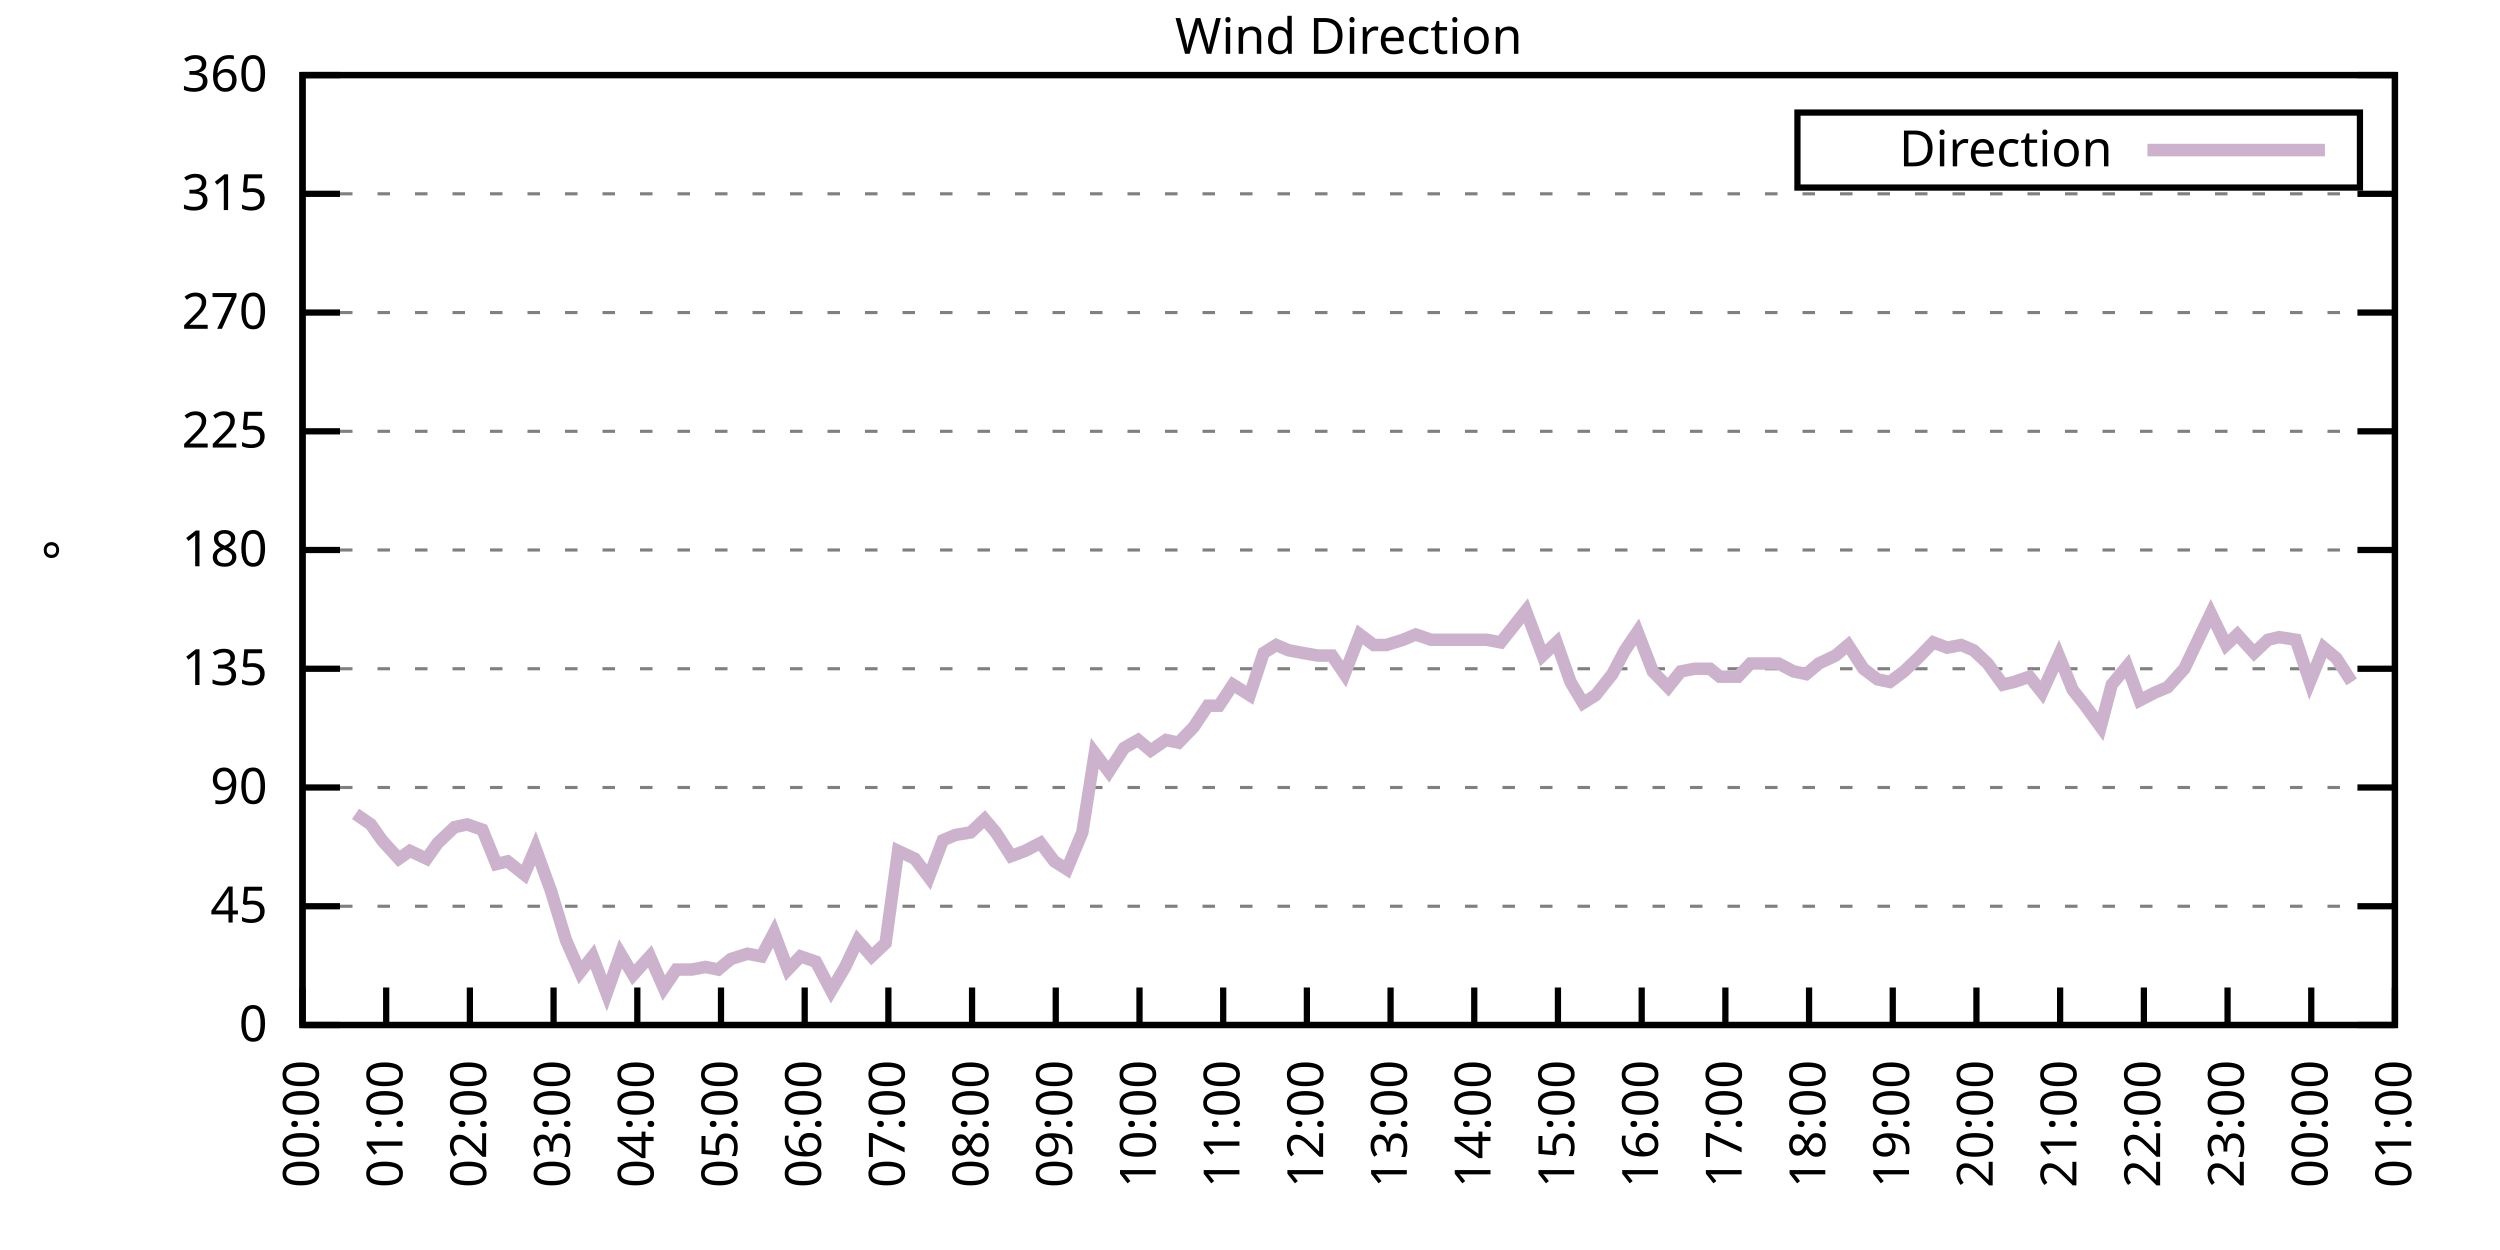
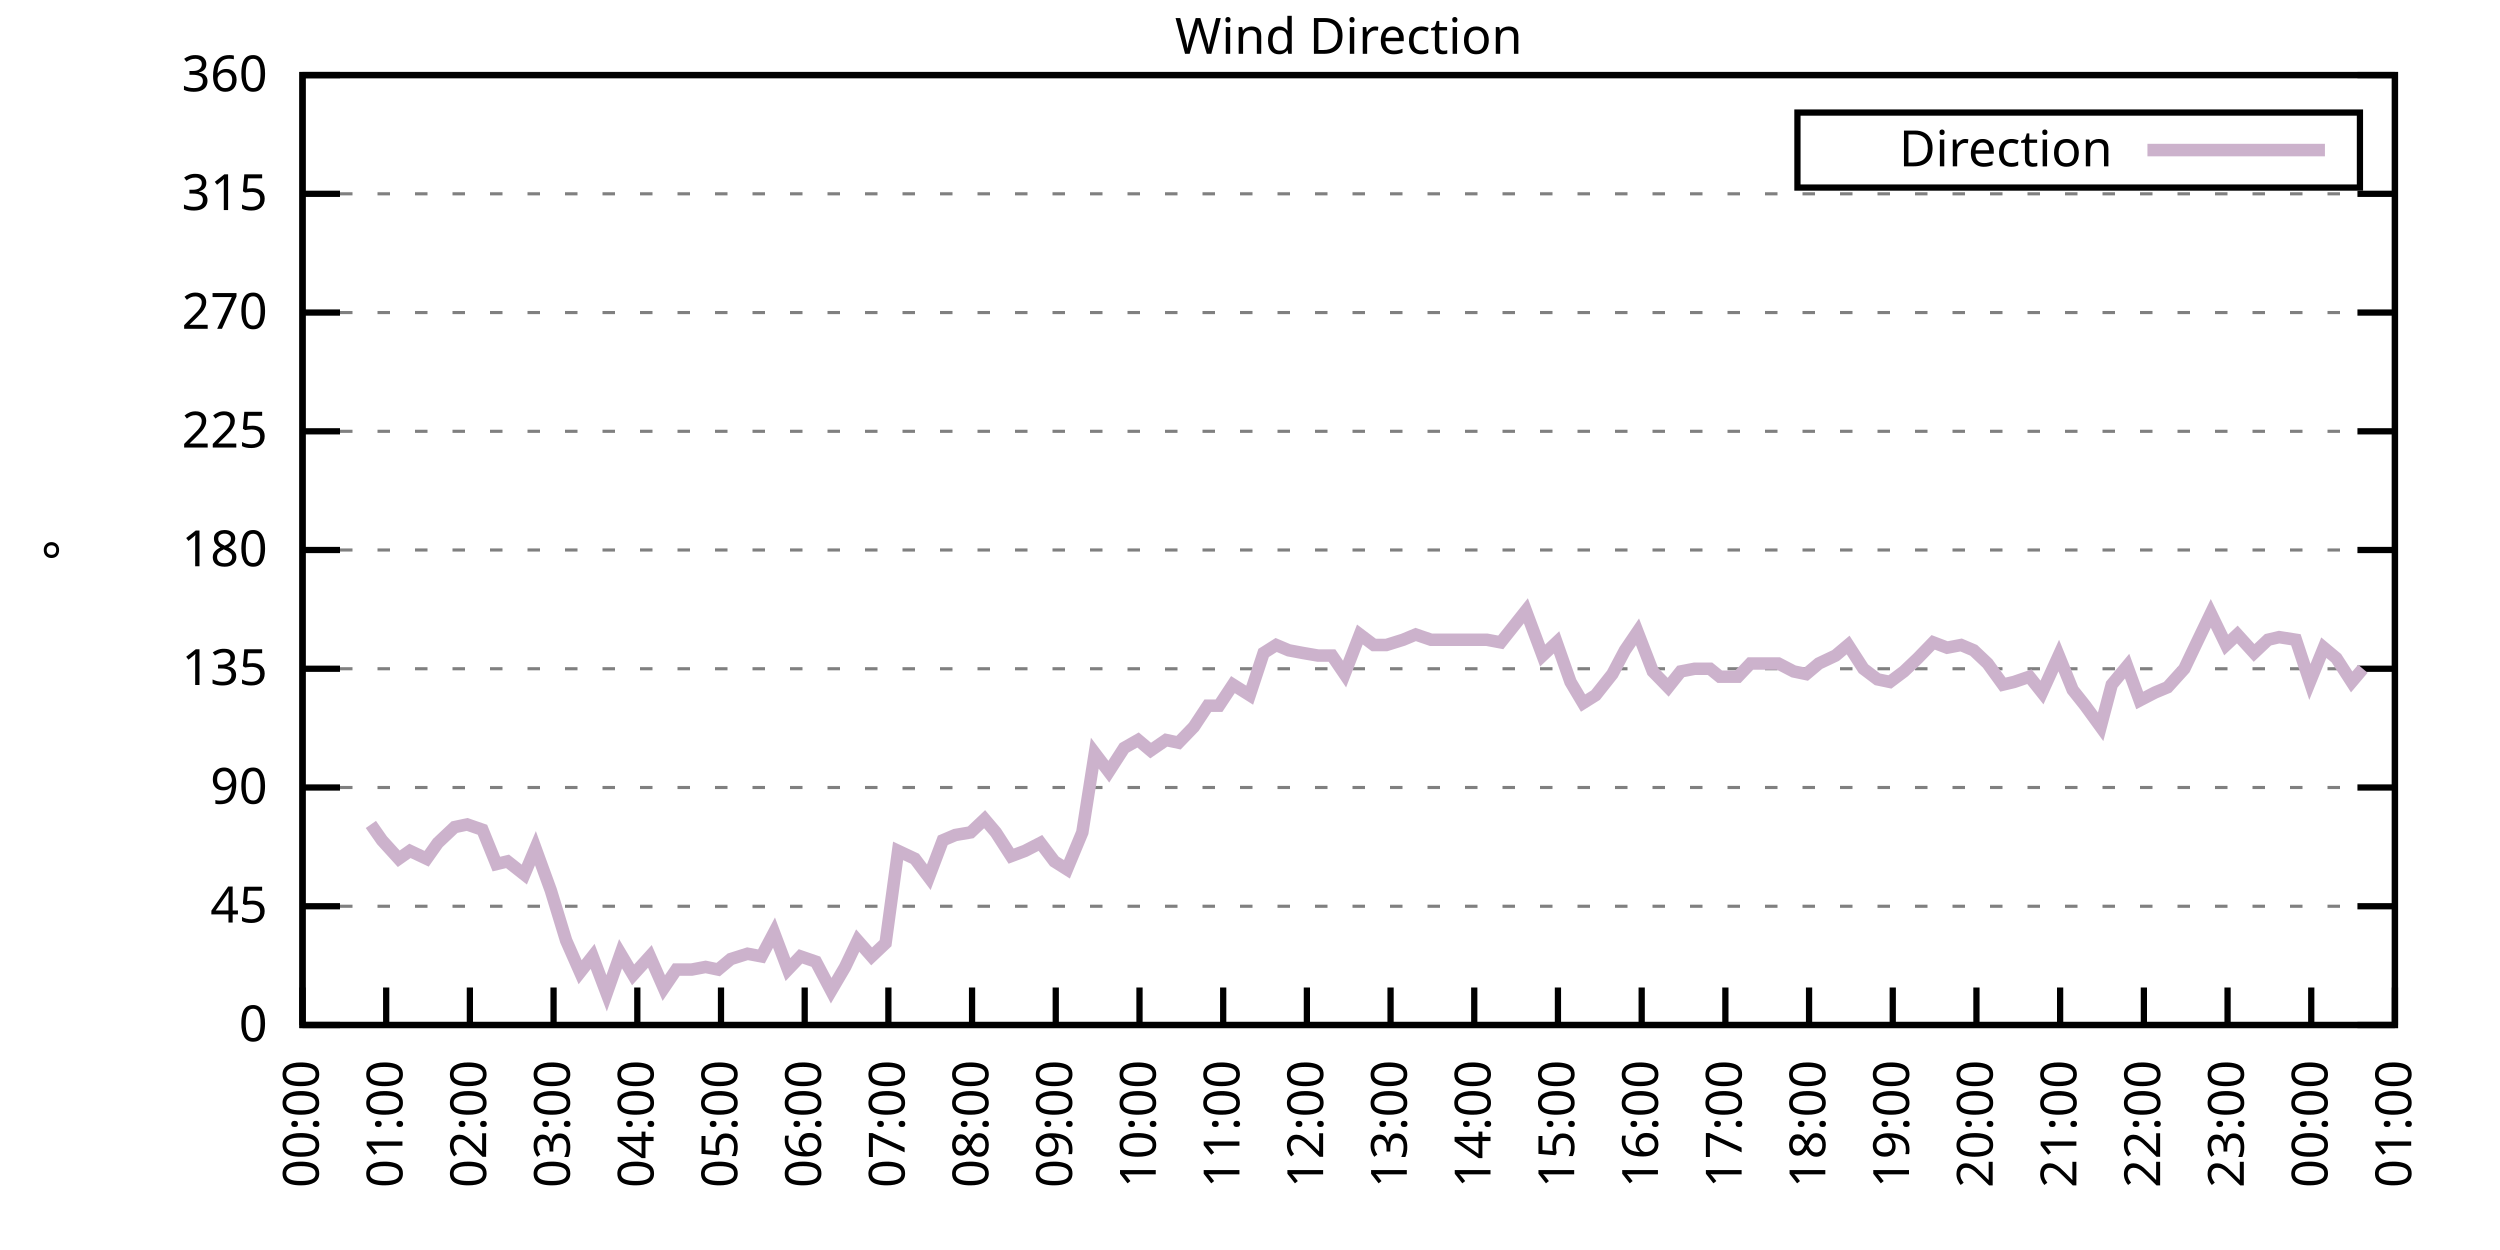
<svg xmlns="http://www.w3.org/2000/svg" xmlns:xlink="http://www.w3.org/1999/xlink" width="400" height="200" viewBox="0 0 400 200">
  <g id="gnuplot_canvas">
    <rect x="0" y="0" width="400" height="200" fill="none" />
    <defs>
      <circle id="gpDot" r="0.5" stroke-width="0.5" stroke="currentColor" />
      <path id="gpPt0" stroke-width="0.333" stroke="currentColor" d="M-1,0 h2 M0,-1 v2" />
      <path id="gpPt1" stroke-width="0.333" stroke="currentColor" d="M-1,-1 L1,1 M1,-1 L-1,1" />
      <path id="gpPt2" stroke-width="0.333" stroke="currentColor" d="M-1,0 L1,0 M0,-1 L0,1 M-1,-1 L1,1 M-1,1 L1,-1" />
      <rect id="gpPt3" stroke-width="0.333" stroke="currentColor" x="-1" y="-1" width="2" height="2" />
      <rect id="gpPt4" stroke-width="0.333" stroke="currentColor" fill="currentColor" x="-1" y="-1" width="2" height="2" />
      <circle id="gpPt5" stroke-width="0.333" stroke="currentColor" cx="0" cy="0" r="1" />
      <use xlink:href="#gpPt5" id="gpPt6" fill="currentColor" stroke="none" />
      <path id="gpPt7" stroke-width="0.333" stroke="currentColor" d="M0,-1.33 L-1.33,0.67 L1.33,0.67 z" />
      <use xlink:href="#gpPt7" id="gpPt8" fill="currentColor" stroke="none" />
      <use xlink:href="#gpPt7" id="gpPt9" stroke="currentColor" transform="rotate(180)" />
      <use xlink:href="#gpPt9" id="gpPt10" fill="currentColor" stroke="none" />
      <use xlink:href="#gpPt3" id="gpPt11" stroke="currentColor" transform="rotate(45)" />
      <use xlink:href="#gpPt11" id="gpPt12" fill="currentColor" stroke="none" />
      <path id="gpPt13" stroke-width="0.333" stroke="currentColor" d="M0,1.330 L1.265,0.411 L0.782,-1.067 L-0.782,-1.076 L-1.265,0.411 z" />
      <use xlink:href="#gpPt13" id="gpPt14" fill="currentColor" stroke="none" />
      <filter id="textbox" filterUnits="objectBoundingBox" x="0" y="0" height="1" width="1">
        <feFlood flood-color="white" flood-opacity="1" result="bgnd" />
        <feComposite in="SourceGraphic" in2="bgnd" operator="atop" />
      </filter>
      <filter id="greybox" filterUnits="objectBoundingBox" x="0" y="0" height="1" width="1">
        <feFlood flood-color="lightgrey" flood-opacity="1" result="grey" />
        <feComposite in="SourceGraphic" in2="grey" operator="atop" />
      </filter>
    </defs>
    <g fill="none" color="white" stroke="currentColor" stroke-width="1.00" stroke-linecap="butt" stroke-linejoin="miter">
</g>
    <g fill="none" color="black" stroke="currentColor" stroke-width="1.00" stroke-linecap="butt" stroke-linejoin="miter">
      <g stroke="none" shape-rendering="crispEdges">
        <polygon fill="rgb(255, 255, 255)" points="48.40,164.00 383.18,164.00 383.18,12.02 48.40,12.02 " />
      </g>
    </g>
    <g fill="none" color="black" stroke="currentColor" stroke-width="1.00" stroke-linecap="butt" stroke-linejoin="miter">
</g>
    <g fill="none" color="black" stroke="black" stroke-width="0.50" stroke-linecap="butt" stroke-linejoin="miter">
</g>
    <g fill="none" color="gray" stroke="currentColor" stroke-width="0.50" stroke-linecap="butt" stroke-linejoin="miter">
      <path stroke="gray" stroke-dasharray="2,4" class="gridline" d="M48.40,164.00 L383.19,164.00  " />
    </g>
    <g fill="none" color="gray" stroke="gray" stroke-width="1.00" stroke-linecap="butt" stroke-linejoin="miter">
</g>
    <g fill="none" color="black" stroke="currentColor" stroke-width="1.00" stroke-linecap="butt" stroke-linejoin="miter">
      <path stroke="black" d="M48.40,164.00 L54.40,164.00 M383.19,164.00 L377.19,164.00  " />
      <g transform="translate(42.80,166.60)" stroke="none" fill="black" font-family="Sans" font-size="8.00" text-anchor="end">
        <text>
          <tspan font-family="Sans"> 0</tspan>
        </text>
      </g>
    </g>
    <g fill="none" color="black" stroke="currentColor" stroke-width="1.00" stroke-linecap="butt" stroke-linejoin="miter">
</g>
    <g fill="none" color="black" stroke="black" stroke-width="0.50" stroke-linecap="butt" stroke-linejoin="miter">
</g>
    <g fill="none" color="gray" stroke="currentColor" stroke-width="0.50" stroke-linecap="butt" stroke-linejoin="miter">
      <path stroke="gray" stroke-dasharray="2,4" class="gridline" d="M48.40,145.00 L383.19,145.00  " />
    </g>
    <g fill="none" color="gray" stroke="gray" stroke-width="1.00" stroke-linecap="butt" stroke-linejoin="miter">
</g>
    <g fill="none" color="black" stroke="currentColor" stroke-width="1.00" stroke-linecap="butt" stroke-linejoin="miter">
      <path stroke="black" d="M48.40,145.00 L54.40,145.00 M383.19,145.00 L377.19,145.00  " />
      <g transform="translate(42.80,147.60)" stroke="none" fill="black" font-family="Sans" font-size="8.00" text-anchor="end">
        <text>
          <tspan font-family="Sans"> 45</tspan>
        </text>
      </g>
    </g>
    <g fill="none" color="black" stroke="currentColor" stroke-width="1.00" stroke-linecap="butt" stroke-linejoin="miter">
</g>
    <g fill="none" color="black" stroke="black" stroke-width="0.50" stroke-linecap="butt" stroke-linejoin="miter">
</g>
    <g fill="none" color="gray" stroke="currentColor" stroke-width="0.50" stroke-linecap="butt" stroke-linejoin="miter">
      <path stroke="gray" stroke-dasharray="2,4" class="gridline" d="M48.40,126.00 L383.19,126.00  " />
    </g>
    <g fill="none" color="gray" stroke="gray" stroke-width="1.00" stroke-linecap="butt" stroke-linejoin="miter">
</g>
    <g fill="none" color="black" stroke="currentColor" stroke-width="1.00" stroke-linecap="butt" stroke-linejoin="miter">
      <path stroke="black" d="M48.40,126.00 L54.40,126.00 M383.19,126.00 L377.19,126.00  " />
      <g transform="translate(42.80,128.60)" stroke="none" fill="black" font-family="Sans" font-size="8.00" text-anchor="end">
        <text>
          <tspan font-family="Sans"> 90</tspan>
        </text>
      </g>
    </g>
    <g fill="none" color="black" stroke="currentColor" stroke-width="1.00" stroke-linecap="butt" stroke-linejoin="miter">
</g>
    <g fill="none" color="black" stroke="black" stroke-width="0.50" stroke-linecap="butt" stroke-linejoin="miter">
</g>
    <g fill="none" color="gray" stroke="currentColor" stroke-width="0.50" stroke-linecap="butt" stroke-linejoin="miter">
      <path stroke="gray" stroke-dasharray="2,4" class="gridline" d="M48.40,107.00 L383.19,107.00  " />
    </g>
    <g fill="none" color="gray" stroke="gray" stroke-width="1.00" stroke-linecap="butt" stroke-linejoin="miter">
</g>
    <g fill="none" color="black" stroke="currentColor" stroke-width="1.00" stroke-linecap="butt" stroke-linejoin="miter">
      <path stroke="black" d="M48.40,107.00 L54.40,107.00 M383.19,107.00 L377.19,107.00  " />
      <g transform="translate(42.80,109.60)" stroke="none" fill="black" font-family="Sans" font-size="8.00" text-anchor="end">
        <text>
          <tspan font-family="Sans"> 135</tspan>
        </text>
      </g>
    </g>
    <g fill="none" color="black" stroke="currentColor" stroke-width="1.00" stroke-linecap="butt" stroke-linejoin="miter">
</g>
    <g fill="none" color="black" stroke="black" stroke-width="0.50" stroke-linecap="butt" stroke-linejoin="miter">
</g>
    <g fill="none" color="gray" stroke="currentColor" stroke-width="0.50" stroke-linecap="butt" stroke-linejoin="miter">
      <path stroke="gray" stroke-dasharray="2,4" class="gridline" d="M48.40,88.00 L383.19,88.00  " />
    </g>
    <g fill="none" color="gray" stroke="gray" stroke-width="1.00" stroke-linecap="butt" stroke-linejoin="miter">
</g>
    <g fill="none" color="black" stroke="currentColor" stroke-width="1.00" stroke-linecap="butt" stroke-linejoin="miter">
      <path stroke="black" d="M48.40,88.00 L54.40,88.00 M383.19,88.00 L377.19,88.00  " />
      <g transform="translate(42.80,90.60)" stroke="none" fill="black" font-family="Sans" font-size="8.00" text-anchor="end">
        <text>
          <tspan font-family="Sans"> 180</tspan>
        </text>
      </g>
    </g>
    <g fill="none" color="black" stroke="currentColor" stroke-width="1.00" stroke-linecap="butt" stroke-linejoin="miter">
</g>
    <g fill="none" color="black" stroke="black" stroke-width="0.50" stroke-linecap="butt" stroke-linejoin="miter">
</g>
    <g fill="none" color="gray" stroke="currentColor" stroke-width="0.50" stroke-linecap="butt" stroke-linejoin="miter">
      <path stroke="gray" stroke-dasharray="2,4" class="gridline" d="M48.40,69.01 L383.19,69.01  " />
    </g>
    <g fill="none" color="gray" stroke="gray" stroke-width="1.00" stroke-linecap="butt" stroke-linejoin="miter">
</g>
    <g fill="none" color="black" stroke="currentColor" stroke-width="1.00" stroke-linecap="butt" stroke-linejoin="miter">
      <path stroke="black" d="M48.40,69.01 L54.40,69.01 M383.19,69.01 L377.19,69.01  " />
      <g transform="translate(42.80,71.61)" stroke="none" fill="black" font-family="Sans" font-size="8.00" text-anchor="end">
        <text>
          <tspan font-family="Sans"> 225</tspan>
        </text>
      </g>
    </g>
    <g fill="none" color="black" stroke="currentColor" stroke-width="1.00" stroke-linecap="butt" stroke-linejoin="miter">
</g>
    <g fill="none" color="black" stroke="black" stroke-width="0.50" stroke-linecap="butt" stroke-linejoin="miter">
</g>
    <g fill="none" color="gray" stroke="currentColor" stroke-width="0.50" stroke-linecap="butt" stroke-linejoin="miter">
      <path stroke="gray" stroke-dasharray="2,4" class="gridline" d="M48.40,50.01 L383.19,50.01  " />
    </g>
    <g fill="none" color="gray" stroke="gray" stroke-width="1.00" stroke-linecap="butt" stroke-linejoin="miter">
</g>
    <g fill="none" color="black" stroke="currentColor" stroke-width="1.00" stroke-linecap="butt" stroke-linejoin="miter">
      <path stroke="black" d="M48.40,50.01 L54.40,50.01 M383.19,50.01 L377.19,50.01  " />
      <g transform="translate(42.80,52.61)" stroke="none" fill="black" font-family="Sans" font-size="8.00" text-anchor="end">
        <text>
          <tspan font-family="Sans"> 270</tspan>
        </text>
      </g>
    </g>
    <g fill="none" color="black" stroke="currentColor" stroke-width="1.00" stroke-linecap="butt" stroke-linejoin="miter">
</g>
    <g fill="none" color="black" stroke="black" stroke-width="0.50" stroke-linecap="butt" stroke-linejoin="miter">
</g>
    <g fill="none" color="gray" stroke="currentColor" stroke-width="0.50" stroke-linecap="butt" stroke-linejoin="miter">
      <path stroke="gray" stroke-dasharray="2,4" class="gridline" d="M48.40,31.01 L383.19,31.01  " />
    </g>
    <g fill="none" color="gray" stroke="gray" stroke-width="1.00" stroke-linecap="butt" stroke-linejoin="miter">
</g>
    <g fill="none" color="black" stroke="currentColor" stroke-width="1.00" stroke-linecap="butt" stroke-linejoin="miter">
      <path stroke="black" d="M48.40,31.01 L54.40,31.01 M383.19,31.01 L377.19,31.01  " />
      <g transform="translate(42.80,33.61)" stroke="none" fill="black" font-family="Sans" font-size="8.00" text-anchor="end">
        <text>
          <tspan font-family="Sans"> 315</tspan>
        </text>
      </g>
    </g>
    <g fill="none" color="black" stroke="currentColor" stroke-width="1.00" stroke-linecap="butt" stroke-linejoin="miter">
</g>
    <g fill="none" color="black" stroke="black" stroke-width="0.50" stroke-linecap="butt" stroke-linejoin="miter">
</g>
    <g fill="none" color="gray" stroke="currentColor" stroke-width="0.50" stroke-linecap="butt" stroke-linejoin="miter">
      <path stroke="gray" stroke-dasharray="2,4" class="gridline" d="M48.40,12.01 L383.19,12.01  " />
    </g>
    <g fill="none" color="gray" stroke="gray" stroke-width="1.00" stroke-linecap="butt" stroke-linejoin="miter">
</g>
    <g fill="none" color="black" stroke="currentColor" stroke-width="1.00" stroke-linecap="butt" stroke-linejoin="miter">
      <path stroke="black" d="M48.40,12.01 L54.40,12.01 M383.19,12.01 L377.19,12.01  " />
      <g transform="translate(42.80,14.61)" stroke="none" fill="black" font-family="Sans" font-size="8.00" text-anchor="end">
        <text>
          <tspan font-family="Sans"> 360</tspan>
        </text>
      </g>
    </g>
    <g fill="none" color="black" stroke="currentColor" stroke-width="1.00" stroke-linecap="butt" stroke-linejoin="miter">
      <path stroke="black" d="M48.40,164.00 L48.40,158.00  " />
      <g transform="translate(51.00,169.60) rotate(270.00)" stroke="none" fill="black" font-family="Sans" font-size="8.00" text-anchor="end">
        <text>
          <tspan font-family="Sans">00:00</tspan>
        </text>
      </g>
    </g>
    <g fill="none" color="black" stroke="currentColor" stroke-width="1.00" stroke-linecap="butt" stroke-linejoin="miter">
      <path stroke="black" d="M61.79,164.00 L61.79,158.00  " />
      <g transform="translate(64.39,169.60) rotate(270.00)" stroke="none" fill="black" font-family="Sans" font-size="8.00" text-anchor="end">
        <text>
          <tspan font-family="Sans">01:00</tspan>
        </text>
      </g>
    </g>
    <g fill="none" color="black" stroke="currentColor" stroke-width="1.00" stroke-linecap="butt" stroke-linejoin="miter">
      <path stroke="black" d="M75.18,164.00 L75.18,158.00  " />
      <g transform="translate(77.78,169.60) rotate(270.00)" stroke="none" fill="black" font-family="Sans" font-size="8.00" text-anchor="end">
        <text>
          <tspan font-family="Sans">02:00</tspan>
        </text>
      </g>
    </g>
    <g fill="none" color="black" stroke="currentColor" stroke-width="1.00" stroke-linecap="butt" stroke-linejoin="miter">
      <path stroke="black" d="M88.57,164.00 L88.57,158.00  " />
      <g transform="translate(91.17,169.60) rotate(270.00)" stroke="none" fill="black" font-family="Sans" font-size="8.00" text-anchor="end">
        <text>
          <tspan font-family="Sans">03:00</tspan>
        </text>
      </g>
    </g>
    <g fill="none" color="black" stroke="currentColor" stroke-width="1.00" stroke-linecap="butt" stroke-linejoin="miter">
      <path stroke="black" d="M101.97,164.00 L101.97,158.00  " />
      <g transform="translate(104.57,169.60) rotate(270.00)" stroke="none" fill="black" font-family="Sans" font-size="8.00" text-anchor="end">
        <text>
          <tspan font-family="Sans">04:00</tspan>
        </text>
      </g>
    </g>
    <g fill="none" color="black" stroke="currentColor" stroke-width="1.00" stroke-linecap="butt" stroke-linejoin="miter">
      <path stroke="black" d="M115.36,164.00 L115.36,158.00  " />
      <g transform="translate(117.96,169.60) rotate(270.00)" stroke="none" fill="black" font-family="Sans" font-size="8.00" text-anchor="end">
        <text>
          <tspan font-family="Sans">05:00</tspan>
        </text>
      </g>
    </g>
    <g fill="none" color="black" stroke="currentColor" stroke-width="1.00" stroke-linecap="butt" stroke-linejoin="miter">
      <path stroke="black" d="M128.75,164.00 L128.75,158.00  " />
      <g transform="translate(131.35,169.60) rotate(270.00)" stroke="none" fill="black" font-family="Sans" font-size="8.00" text-anchor="end">
        <text>
          <tspan font-family="Sans">06:00</tspan>
        </text>
      </g>
    </g>
    <g fill="none" color="black" stroke="currentColor" stroke-width="1.00" stroke-linecap="butt" stroke-linejoin="miter">
      <path stroke="black" d="M142.14,164.00 L142.14,158.00  " />
      <g transform="translate(144.74,169.60) rotate(270.00)" stroke="none" fill="black" font-family="Sans" font-size="8.00" text-anchor="end">
        <text>
          <tspan font-family="Sans">07:00</tspan>
        </text>
      </g>
    </g>
    <g fill="none" color="black" stroke="currentColor" stroke-width="1.00" stroke-linecap="butt" stroke-linejoin="miter">
      <path stroke="black" d="M155.53,164.00 L155.53,158.00  " />
      <g transform="translate(158.13,169.60) rotate(270.00)" stroke="none" fill="black" font-family="Sans" font-size="8.00" text-anchor="end">
        <text>
          <tspan font-family="Sans">08:00</tspan>
        </text>
      </g>
    </g>
    <g fill="none" color="black" stroke="currentColor" stroke-width="1.00" stroke-linecap="butt" stroke-linejoin="miter">
      <path stroke="black" d="M168.92,164.00 L168.92,158.00  " />
      <g transform="translate(171.52,169.60) rotate(270.00)" stroke="none" fill="black" font-family="Sans" font-size="8.00" text-anchor="end">
        <text>
          <tspan font-family="Sans">09:00</tspan>
        </text>
      </g>
    </g>
    <g fill="none" color="black" stroke="currentColor" stroke-width="1.00" stroke-linecap="butt" stroke-linejoin="miter">
      <path stroke="black" d="M182.32,164.00 L182.32,158.00  " />
      <g transform="translate(184.92,169.60) rotate(270.00)" stroke="none" fill="black" font-family="Sans" font-size="8.00" text-anchor="end">
        <text>
          <tspan font-family="Sans">10:00</tspan>
        </text>
      </g>
    </g>
    <g fill="none" color="black" stroke="currentColor" stroke-width="1.00" stroke-linecap="butt" stroke-linejoin="miter">
      <path stroke="black" d="M195.71,164.00 L195.71,158.00  " />
      <g transform="translate(198.31,169.60) rotate(270.00)" stroke="none" fill="black" font-family="Sans" font-size="8.00" text-anchor="end">
        <text>
          <tspan font-family="Sans">11:00</tspan>
        </text>
      </g>
    </g>
    <g fill="none" color="black" stroke="currentColor" stroke-width="1.00" stroke-linecap="butt" stroke-linejoin="miter">
      <path stroke="black" d="M209.10,164.00 L209.10,158.00  " />
      <g transform="translate(211.70,169.60) rotate(270.00)" stroke="none" fill="black" font-family="Sans" font-size="8.00" text-anchor="end">
        <text>
          <tspan font-family="Sans">12:00</tspan>
        </text>
      </g>
    </g>
    <g fill="none" color="black" stroke="currentColor" stroke-width="1.00" stroke-linecap="butt" stroke-linejoin="miter">
      <path stroke="black" d="M222.49,164.00 L222.49,158.00  " />
      <g transform="translate(225.09,169.60) rotate(270.00)" stroke="none" fill="black" font-family="Sans" font-size="8.00" text-anchor="end">
        <text>
          <tspan font-family="Sans">13:00</tspan>
        </text>
      </g>
    </g>
    <g fill="none" color="black" stroke="currentColor" stroke-width="1.00" stroke-linecap="butt" stroke-linejoin="miter">
      <path stroke="black" d="M235.88,164.00 L235.88,158.00  " />
      <g transform="translate(238.48,169.60) rotate(270.00)" stroke="none" fill="black" font-family="Sans" font-size="8.00" text-anchor="end">
        <text>
          <tspan font-family="Sans">14:00</tspan>
        </text>
      </g>
    </g>
    <g fill="none" color="black" stroke="currentColor" stroke-width="1.00" stroke-linecap="butt" stroke-linejoin="miter">
      <path stroke="black" d="M249.27,164.00 L249.27,158.00  " />
      <g transform="translate(251.87,169.60) rotate(270.00)" stroke="none" fill="black" font-family="Sans" font-size="8.00" text-anchor="end">
        <text>
          <tspan font-family="Sans">15:00</tspan>
        </text>
      </g>
    </g>
    <g fill="none" color="black" stroke="currentColor" stroke-width="1.00" stroke-linecap="butt" stroke-linejoin="miter">
      <path stroke="black" d="M262.67,164.00 L262.67,158.00  " />
      <g transform="translate(265.27,169.60) rotate(270.00)" stroke="none" fill="black" font-family="Sans" font-size="8.00" text-anchor="end">
        <text>
          <tspan font-family="Sans">16:00</tspan>
        </text>
      </g>
    </g>
    <g fill="none" color="black" stroke="currentColor" stroke-width="1.00" stroke-linecap="butt" stroke-linejoin="miter">
      <path stroke="black" d="M276.06,164.00 L276.06,158.00  " />
      <g transform="translate(278.66,169.60) rotate(270.00)" stroke="none" fill="black" font-family="Sans" font-size="8.00" text-anchor="end">
        <text>
          <tspan font-family="Sans">17:00</tspan>
        </text>
      </g>
    </g>
    <g fill="none" color="black" stroke="currentColor" stroke-width="1.00" stroke-linecap="butt" stroke-linejoin="miter">
      <path stroke="black" d="M289.45,164.00 L289.45,158.00  " />
      <g transform="translate(292.05,169.60) rotate(270.00)" stroke="none" fill="black" font-family="Sans" font-size="8.00" text-anchor="end">
        <text>
          <tspan font-family="Sans">18:00</tspan>
        </text>
      </g>
    </g>
    <g fill="none" color="black" stroke="currentColor" stroke-width="1.00" stroke-linecap="butt" stroke-linejoin="miter">
      <path stroke="black" d="M302.84,164.00 L302.84,158.00  " />
      <g transform="translate(305.44,169.60) rotate(270.00)" stroke="none" fill="black" font-family="Sans" font-size="8.00" text-anchor="end">
        <text>
          <tspan font-family="Sans">19:00</tspan>
        </text>
      </g>
    </g>
    <g fill="none" color="black" stroke="currentColor" stroke-width="1.00" stroke-linecap="butt" stroke-linejoin="miter">
      <path stroke="black" d="M316.23,164.00 L316.23,158.00  " />
      <g transform="translate(318.83,169.60) rotate(270.00)" stroke="none" fill="black" font-family="Sans" font-size="8.00" text-anchor="end">
        <text>
          <tspan font-family="Sans">20:00</tspan>
        </text>
      </g>
    </g>
    <g fill="none" color="black" stroke="currentColor" stroke-width="1.00" stroke-linecap="butt" stroke-linejoin="miter">
      <path stroke="black" d="M329.62,164.00 L329.62,158.00  " />
      <g transform="translate(332.22,169.60) rotate(270.00)" stroke="none" fill="black" font-family="Sans" font-size="8.00" text-anchor="end">
        <text>
          <tspan font-family="Sans">21:00</tspan>
        </text>
      </g>
    </g>
    <g fill="none" color="black" stroke="currentColor" stroke-width="1.00" stroke-linecap="butt" stroke-linejoin="miter">
      <path stroke="black" d="M343.02,164.00 L343.02,158.00  " />
      <g transform="translate(345.62,169.60) rotate(270.00)" stroke="none" fill="black" font-family="Sans" font-size="8.00" text-anchor="end">
        <text>
          <tspan font-family="Sans">22:00</tspan>
        </text>
      </g>
    </g>
    <g fill="none" color="black" stroke="currentColor" stroke-width="1.00" stroke-linecap="butt" stroke-linejoin="miter">
      <path stroke="black" d="M356.41,164.00 L356.41,158.00  " />
      <g transform="translate(359.01,169.60) rotate(270.00)" stroke="none" fill="black" font-family="Sans" font-size="8.00" text-anchor="end">
        <text>
          <tspan font-family="Sans">23:00</tspan>
        </text>
      </g>
    </g>
    <g fill="none" color="black" stroke="currentColor" stroke-width="1.00" stroke-linecap="butt" stroke-linejoin="miter">
      <path stroke="black" d="M369.80,164.00 L369.80,158.00  " />
      <g transform="translate(372.40,169.60) rotate(270.00)" stroke="none" fill="black" font-family="Sans" font-size="8.00" text-anchor="end">
        <text>
          <tspan font-family="Sans">00:00</tspan>
        </text>
      </g>
    </g>
    <g fill="none" color="black" stroke="currentColor" stroke-width="1.00" stroke-linecap="butt" stroke-linejoin="miter">
      <path stroke="black" d="M383.19,164.00 L383.19,158.00  " />
      <g transform="translate(385.79,169.60) rotate(270.00)" stroke="none" fill="black" font-family="Sans" font-size="8.00" text-anchor="end">
        <text>
          <tspan font-family="Sans">01:00</tspan>
        </text>
      </g>
    </g>
    <g fill="none" color="black" stroke="currentColor" stroke-width="1.00" stroke-linecap="butt" stroke-linejoin="miter">
</g>
    <g fill="none" color="black" stroke="currentColor" stroke-width="1.00" stroke-linecap="butt" stroke-linejoin="miter">
      <path stroke="black" d="M48.40,12.01 L48.40,164.00 L383.19,164.00 L383.19,12.01 L48.40,12.01 Z  " />
    </g>
    <g fill="none" color="black" stroke="currentColor" stroke-width="1.00" stroke-linecap="butt" stroke-linejoin="miter">
</g>
    <g fill="none" color="black" stroke="currentColor" stroke-width="1.00" stroke-linecap="butt" stroke-linejoin="miter">
      <path stroke="black" d="M287.59,30.01 L287.59,18.01 L377.59,18.01 L377.59,30.01 L287.59,30.01 Z  " />
    </g>
    <g id="Wind_direction_plot_1">
      <g fill="none" color="white" stroke="black" stroke-width="2.00" stroke-linecap="butt" stroke-linejoin="miter">
</g>
      <g fill="none" color="black" stroke="currentColor" stroke-width="2.00" stroke-linecap="butt" stroke-linejoin="miter">
        <g transform="translate(337.99,26.61)" stroke="none" fill="black" font-family="Sans" font-size="8.00" text-anchor="end">
          <text>
            <tspan font-family="Sans">Direction</tspan>
          </text>
        </g>
      </g>
      <g fill="none" color="black" stroke="currentColor" stroke-width="2.00" stroke-linecap="butt" stroke-linejoin="miter">
-         <path stroke="rgb(204, 178, 204)" d="M343.59,24.01 L371.99,24.01 M56.88,130.22 L59.34,131.91 L61.12,134.45 L63.80,137.40 L65.59,136.14 L68.26,137.40   L70.05,134.87 L72.73,132.34 L74.74,131.91 L77.19,132.76 L79.42,138.25 L81.21,137.82 L83.89,139.93 L85.67,135.71   L88.13,142.47 L90.58,150.49 L92.82,155.56 L94.82,153.02 L97.06,158.93 L99.29,152.60 L101.30,155.98 L103.98,153.02   L106.21,158.09 L108.22,155.13 L110.67,155.13 L112.90,154.71 L114.91,155.13 L116.92,153.45 L119.60,152.60 L121.83,153.02   L123.84,149.22 L126.07,155.13 L128.08,153.02 L130.54,153.87 L132.99,158.51 L135.22,154.71 L137.23,150.49 L139.46,153.02   L141.69,150.91 L143.70,136.14 L146.38,137.40 L148.61,140.36 L150.85,134.45 L152.85,133.60 L155.31,133.18 L157.54,131.07   L159.33,133.18 L161.78,136.98 L164.01,136.14 L166.47,134.87 L168.70,137.82 L170.71,139.09 L173.17,133.18 L175.17,120.51   L177.41,123.47 L179.86,119.67 L182.09,118.40 L184.10,120.09 L186.56,118.40 L188.57,118.83 L191.02,116.29 L193.25,112.91   L195.04,112.91 L197.27,109.54 L199.95,111.23 L202.18,104.47 L204.19,103.20 L206.20,104.05 L208.43,104.47 L210.88,104.89   L213.12,104.89 L215.13,107.85 L217.58,101.52 L219.81,103.20 L221.82,103.20 L224.50,102.36 L226.51,101.52 L228.96,102.36   L237.89,102.36 L240.12,102.78 L242.13,100.25 L244.14,97.72 L246.82,104.89 L249.05,102.78 L251.28,109.11 L253.29,112.49   L255.30,111.23 L257.98,107.85 L259.99,104.05 L262.00,101.09 L264.45,107.43 L266.91,109.96 L268.92,107.43 L271.15,107.00   L273.60,107.00 L275.16,108.27 L278.07,108.27 L280.07,106.16 L282.53,106.16 L284.54,106.16 L286.99,107.43 L289.00,107.85   L291.01,106.16 L293.69,104.89 L295.70,103.20 L298.15,107.00 L300.39,108.69 L302.39,109.11 L304.63,107.43 L306.86,105.31   L309.31,102.78 L311.54,103.63 L313.78,103.20 L315.79,104.05 L318.02,106.16 L320.47,109.54 L322.26,109.11 L324.71,108.27   L326.72,110.80 L329.40,104.89 L331.63,110.38 L333.64,112.91 L336.10,116.29 L337.88,109.54 L340.34,106.58 L342.35,112.07   L344.80,110.80 L346.81,109.96 L349.49,107.00 L351.50,102.78 L353.73,98.14 L356.18,103.20 L357.97,101.52 L360.65,104.47   L362.88,102.36 L364.66,101.94 L367.34,102.36 L369.58,109.11 L371.81,103.63 L373.82,105.31 L376.27,109.11  " />
+         <path stroke="rgb(204, 178, 204)" d="M343.59,24.01 L371.99,24.01 M59.34,131.91 L61.12,134.45 L63.80,137.40 L65.59,136.14 L68.26,137.40 L70.05,134.87   L72.73,132.34 L74.74,131.91 L77.19,132.76 L79.42,138.25 L81.21,137.82 L83.89,139.93 L85.67,135.71 L88.13,142.47   L90.58,150.49 L92.82,155.56 L94.82,153.02 L97.06,158.93 L99.29,152.60 L101.30,155.98 L103.98,153.02 L106.21,158.09   L108.22,155.13 L110.67,155.13 L112.90,154.71 L114.91,155.13 L116.92,153.45 L119.60,152.60 L121.83,153.02 L123.84,149.22   L126.07,155.13 L128.08,153.02 L130.54,153.87 L132.99,158.51 L135.22,154.71 L137.23,150.49 L139.46,153.02 L141.69,150.91   L143.70,136.14 L146.38,137.40 L148.61,140.36 L150.85,134.45 L152.85,133.60 L155.31,133.18 L157.54,131.07 L159.33,133.18   L161.78,136.98 L164.01,136.14 L166.47,134.87 L168.70,137.82 L170.71,139.09 L173.17,133.18 L175.17,120.51 L177.41,123.47   L179.86,119.67 L182.09,118.40 L184.10,120.09 L186.56,118.40 L188.57,118.83 L191.02,116.29 L193.25,112.91 L195.04,112.91   L197.27,109.54 L199.95,111.23 L202.18,104.47 L204.19,103.20 L206.20,104.05 L208.43,104.47 L210.88,104.89 L213.12,104.89   L215.13,107.85 L217.58,101.52 L219.81,103.20 L221.82,103.20 L224.50,102.36 L226.51,101.52 L228.96,102.36 L237.89,102.36   L240.12,102.78 L242.13,100.25 L244.14,97.72 L246.82,104.89 L249.05,102.78 L251.28,109.11 L253.29,112.49 L255.30,111.23   L257.98,107.85 L259.99,104.05 L262.00,101.09 L264.45,107.43 L266.91,109.96 L268.92,107.43 L271.15,107.00 L273.60,107.00   L275.16,108.27 L278.07,108.27 L280.07,106.16 L282.53,106.16 L284.54,106.16 L286.99,107.43 L289.00,107.85 L291.01,106.16   L293.69,104.89 L295.70,103.20 L298.15,107.00 L300.39,108.69 L302.39,109.11 L304.63,107.43 L306.86,105.31 L309.31,102.78   L311.54,103.63 L313.78,103.20 L315.79,104.05 L318.02,106.16 L320.47,109.54 L322.26,109.11 L324.71,108.27 L326.72,110.80   L329.40,104.89 L331.63,110.38 L333.64,112.91 L336.10,116.29 L337.88,109.54 L340.34,106.58 L342.35,112.07 L344.80,110.80   L346.81,109.96 L349.49,107.00 L351.50,102.78 L353.73,98.14 L356.18,103.20 L357.97,101.52 L360.65,104.47 L362.88,102.36   L364.66,101.94 L367.34,102.36 L369.58,109.11 L371.81,103.63 L373.82,105.31 L376.27,109.11 L378.06,107.00  " />
      </g>
    </g>
    <g fill="none" color="black" stroke="currentColor" stroke-width="2.00" stroke-linecap="butt" stroke-linejoin="miter">
</g>
    <g fill="none" color="black" stroke="black" stroke-width="1.00" stroke-linecap="butt" stroke-linejoin="miter">
</g>
    <g fill="none" color="black" stroke="currentColor" stroke-width="1.00" stroke-linecap="butt" stroke-linejoin="miter">
      <path stroke="black" d="M48.40,12.01 L48.40,164.00 L383.19,164.00 L383.19,12.01 L48.40,12.01 Z  " />
      <g transform="translate(12.80,88.01) rotate(270.00)" stroke="none" fill="black" font-family="Sans" font-size="8.00" text-anchor="middle">
        <text>
          <tspan font-family="Sans">°</tspan>
        </text>
      </g>
    </g>
    <g fill="none" color="black" stroke="currentColor" stroke-width="1.00" stroke-linecap="butt" stroke-linejoin="miter">
</g>
    <g fill="none" color="black" stroke="currentColor" stroke-width="1.00" stroke-linecap="butt" stroke-linejoin="miter">
      <g transform="translate(215.79,8.61)" stroke="none" fill="black" font-family="Sans" font-size="8.00" text-anchor="middle">
        <text>
          <tspan font-family="Sans">Wind Direction</tspan>
        </text>
      </g>
    </g>
    <g fill="none" color="black" stroke="currentColor" stroke-width="1.00" stroke-linecap="butt" stroke-linejoin="miter">
</g>
  </g>
</svg>
